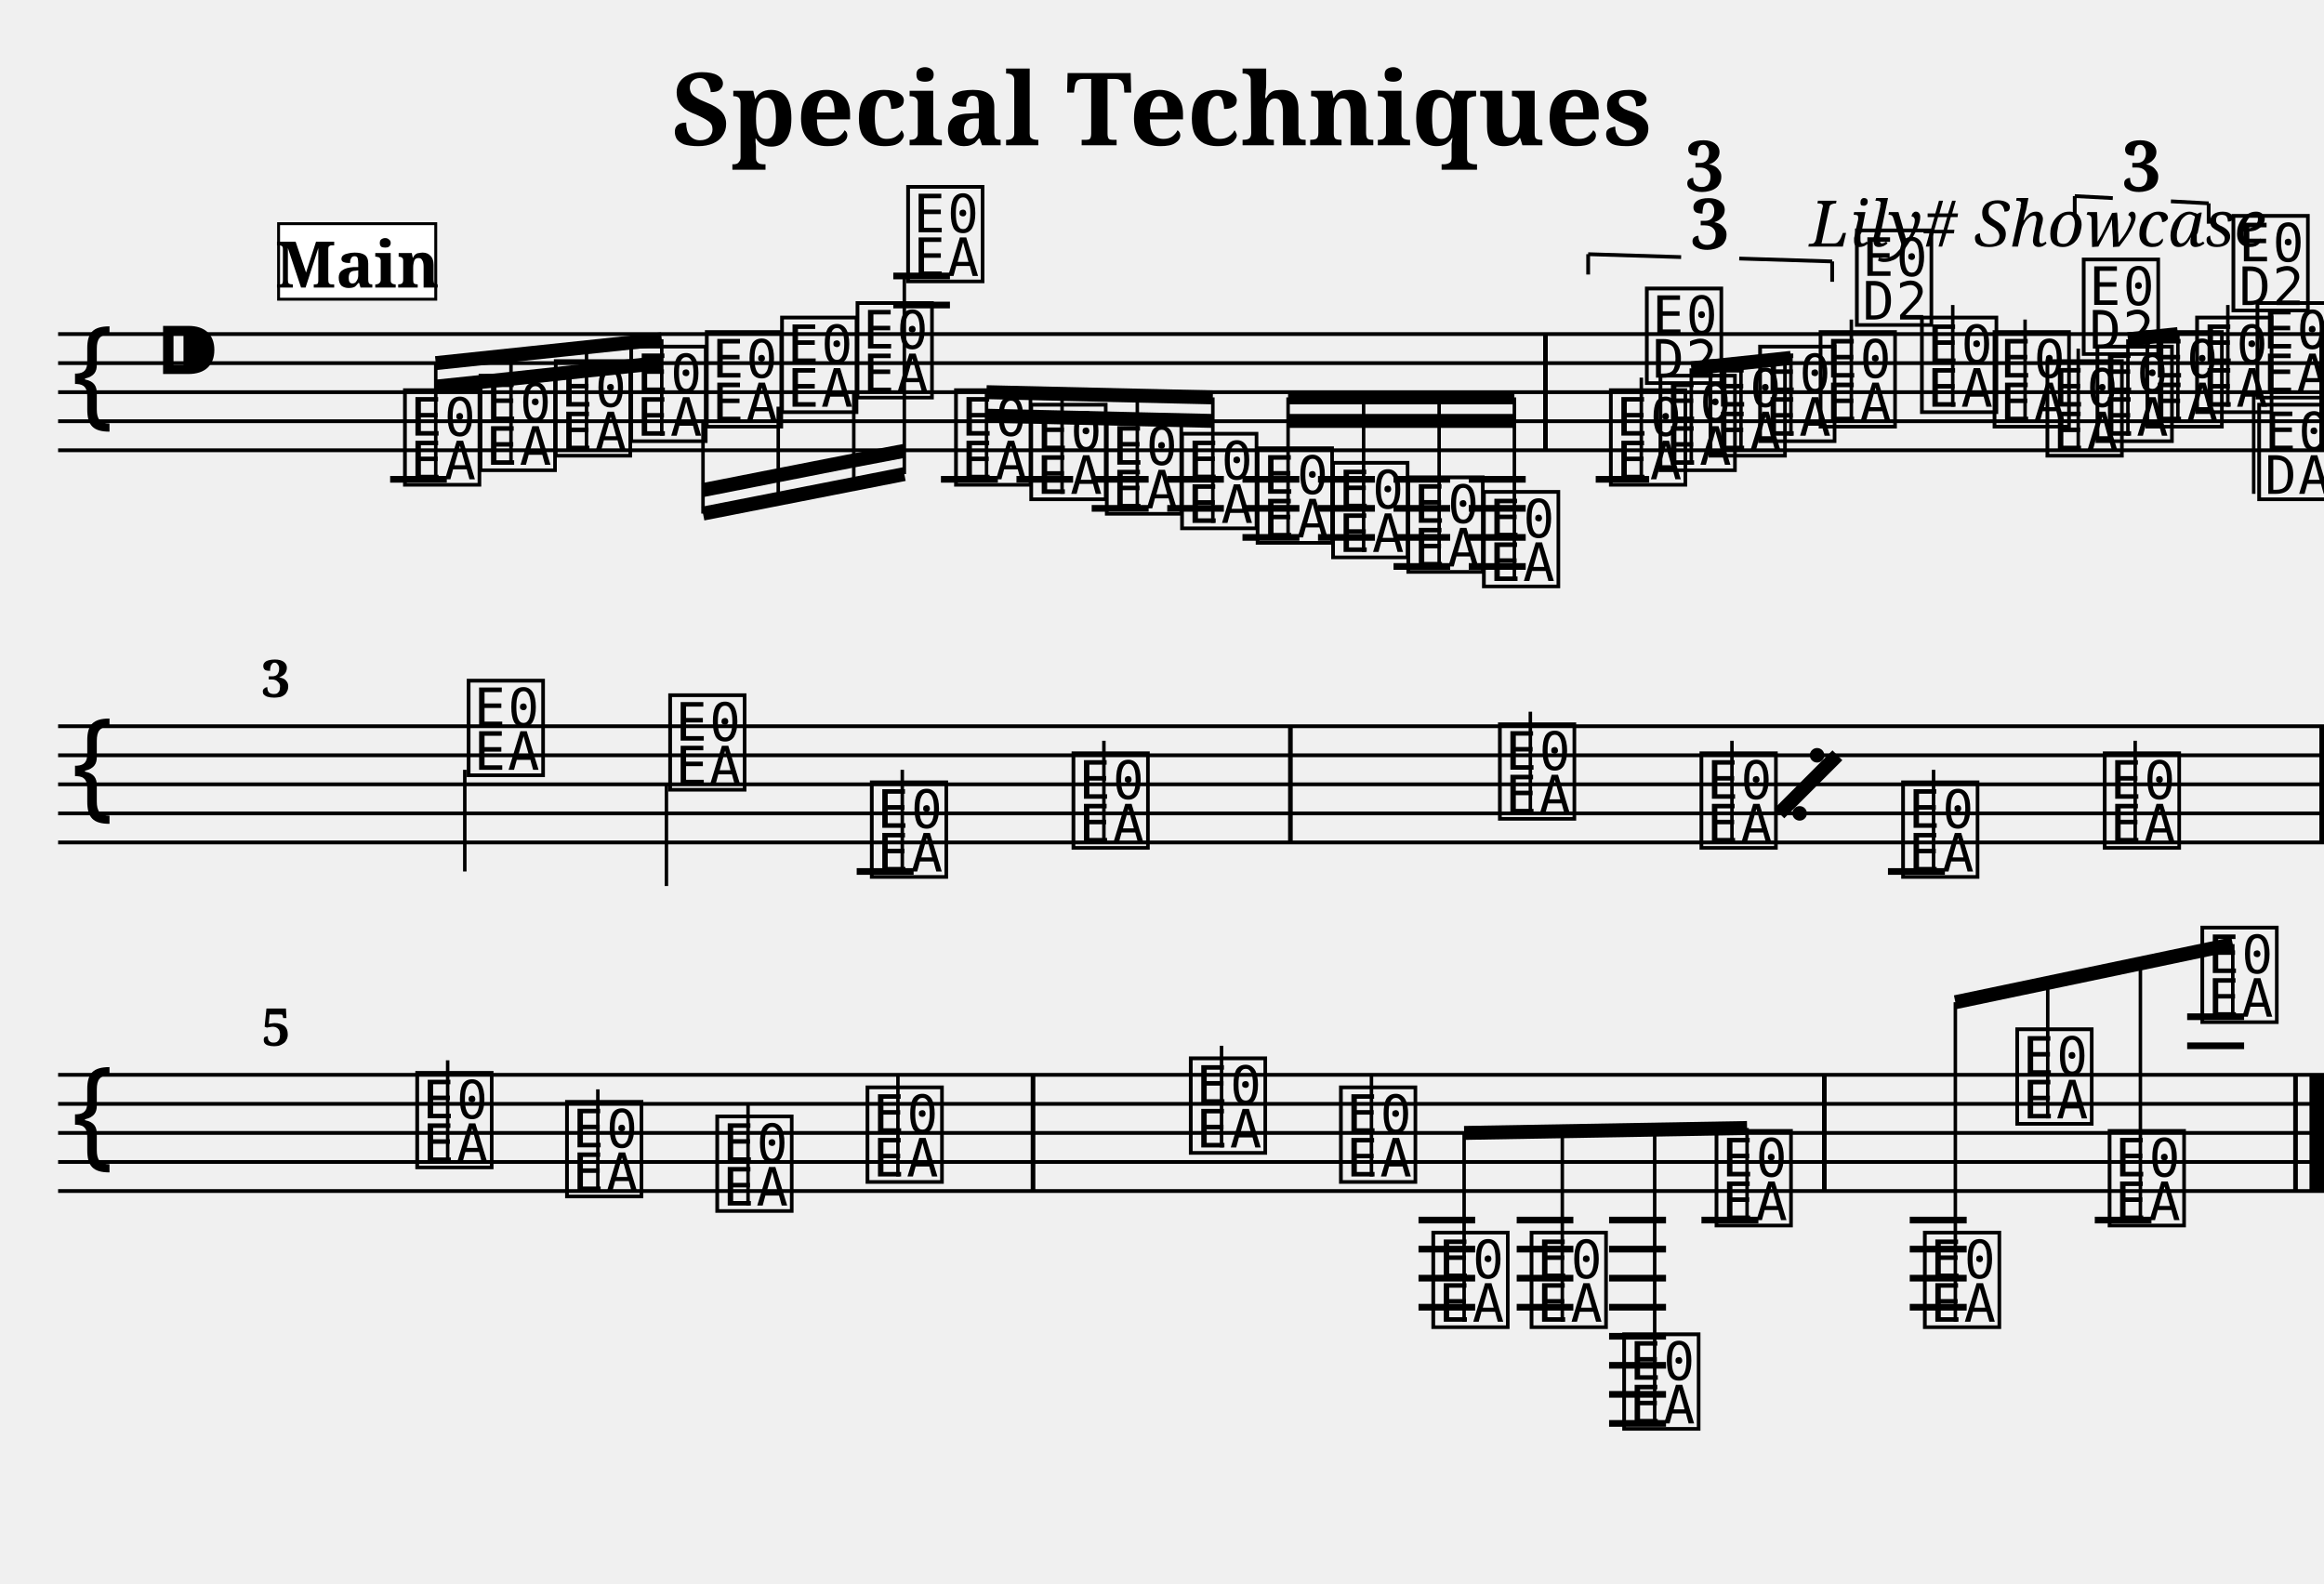
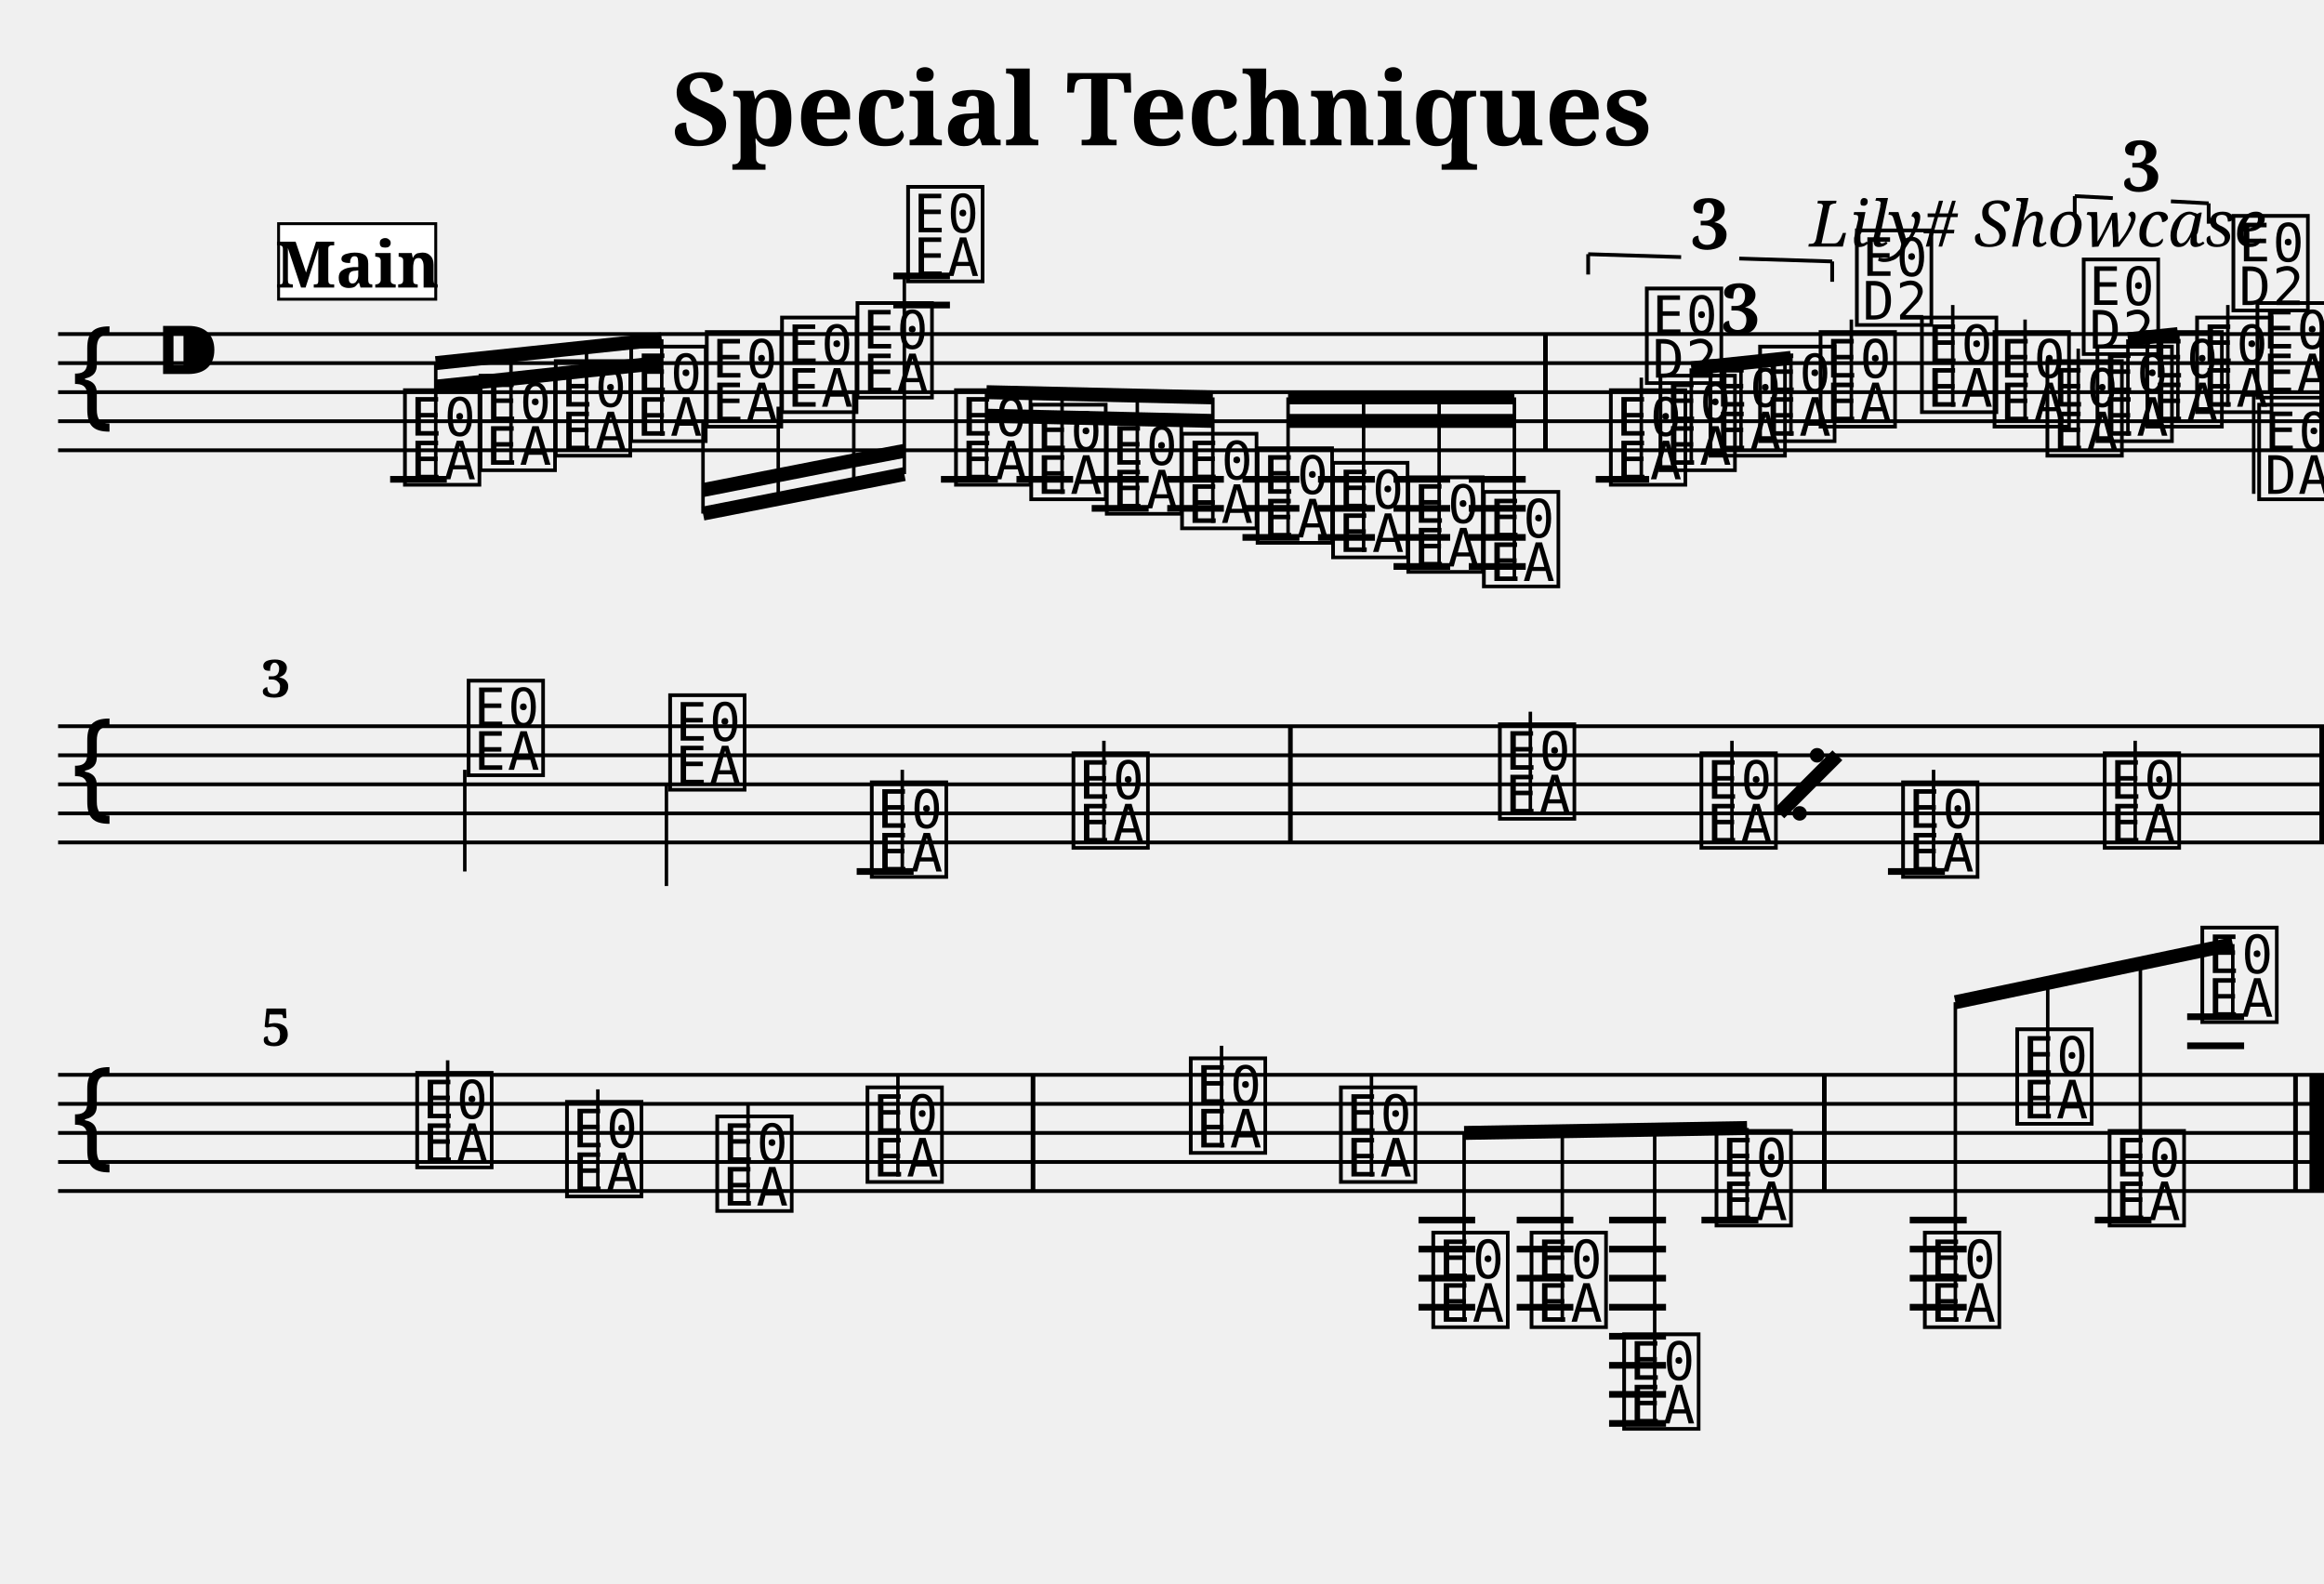
<svg xmlns="http://www.w3.org/2000/svg" width="800.0" height="545.0" viewBox="0 0 80.00 54.50">
  <style>
  @font-face { font-family: 'Emmentaler'; src: local('Emmentaler'); }
  .music { font-family: 'Emmentaler', serif; }
</style>
  <text x="40.00" y="5.00" font-size="3.49" font-family="serif" font-weight="bold" text-anchor="middle">Special Techniques</text>
  <text x="78.00" y="8.49" font-size="2.20" font-family="serif" font-style="italic" text-anchor="end">Lily# Showcase</text>
  <g transform="translate(2.00,0.00) scale(1,1)">
    <line x1="0.00" y1="11.50" x2="78.00" y2="11.50" stroke="#000000" stroke-width="0.130" />
    <line x1="0.00" y1="12.50" x2="78.00" y2="12.50" stroke="#000000" stroke-width="0.130" />
    <line x1="0.00" y1="13.50" x2="78.00" y2="13.50" stroke="#000000" stroke-width="0.130" />
    <line x1="0.00" y1="14.50" x2="78.00" y2="14.50" stroke="#000000" stroke-width="0.130" />
    <line x1="0.00" y1="15.50" x2="78.00" y2="15.50" stroke="#000000" stroke-width="0.130" />
    <text class="music" x="0.30" y="14.50" font-size="4.00"></text>
    <text class="music" x="3.30" y="13.50" font-size="4.00"></text>
    <text class="music" x="11.75" y="16.50" font-size="4.00" data-pos="222"></text>
    <text class="music" x="14.35" y="16.00" font-size="4.00" data-pos="295"></text>
    <text class="music" x="16.94" y="15.50" font-size="4.00" data-pos="297"></text>
    <text class="music" x="19.54" y="15.00" font-size="4.00" data-pos="299"></text>
    <text class="music" x="22.14" y="14.50" font-size="4.00" data-pos="301"></text>
    <text class="music" x="24.73" y="14.00" font-size="4.00" data-pos="303"></text>
    <text class="music" x="27.33" y="13.50" font-size="4.00" data-pos="305"></text>
    <text class="music" x="29.07" y="9.50" font-size="4.00" data-pos="307"></text>
    <text class="music" x="30.72" y="16.50" font-size="4.00" data-pos="337"></text>
    <text class="music" x="33.31" y="17.00" font-size="4.00" data-pos="408"></text>
    <text class="music" x="35.91" y="17.50" font-size="4.00" data-pos="410"></text>
    <text class="music" x="38.50" y="18.00" font-size="4.00" data-pos="412"></text>
    <text class="music" x="41.10" y="18.50" font-size="4.00" data-pos="414"></text>
    <text class="music" x="43.70" y="19.00" font-size="4.00" data-pos="416"></text>
    <text class="music" x="46.29" y="19.50" font-size="4.00" data-pos="418"></text>
    <text class="music" x="48.89" y="20.00" font-size="4.00" data-pos="420"></text>
    <text class="music" x="53.26" y="16.50" font-size="4.00" data-pos="512"></text>
    <line x1="54.50" y1="16.50" x2="54.50" y2="13.00" stroke="#000000" stroke-width="0.120" />
    <text class="music" x="54.50" y="13.00" font-size="4.00"></text>
    <text class="music" x="54.97" y="16.00" font-size="4.00" data-pos="528"></text>
    <text class="music" x="56.69" y="15.50" font-size="4.00" data-pos="531"></text>
    <text class="music" x="58.40" y="15.00" font-size="4.00" data-pos="533"></text>
    <text class="music" x="60.48" y="14.50" font-size="4.00" data-pos="537"></text>
    <line x1="61.73" y1="14.50" x2="61.73" y2="11.00" stroke="#000000" stroke-width="0.120" />
    <text class="music" x="61.73" y="11.00" font-size="4.00"></text>
    <text class="music" x="63.97" y="14.00" font-size="4.00" data-pos="541"></text>
    <line x1="65.22" y1="14.00" x2="65.22" y2="10.50" stroke="#000000" stroke-width="0.120" />
    <text class="music" x="66.47" y="14.50" font-size="4.00" data-pos="544"></text>
    <line x1="67.71" y1="14.50" x2="67.71" y2="11.00" stroke="#000000" stroke-width="0.120" />
    <text class="music" x="68.29" y="15.50" font-size="4.00" data-pos="563"></text>
    <line x1="69.54" y1="15.50" x2="69.54" y2="12.00" stroke="#000000" stroke-width="0.120" />
    <text class="music" x="69.54" y="12.00" font-size="4.00"></text>
    <text class="music" x="70.01" y="15.00" font-size="4.00" data-pos="579"></text>
    <text class="music" x="71.73" y="14.50" font-size="4.00" data-pos="582"></text>
    <text class="music" x="73.44" y="14.00" font-size="4.00" data-pos="584"></text>
    <line x1="74.69" y1="14.00" x2="74.69" y2="10.50" stroke="#000000" stroke-width="0.120" />
    <text class="music" x="74.69" y="10.50" font-size="4.00"></text>
    <text class="music" x="75.52" y="13.50" font-size="4.00" data-pos="588"></text>
    <line x1="75.58" y1="13.50" x2="75.58" y2="17.00" stroke="#000000" stroke-width="0.120" />
    <text class="music" x="75.58" y="17.00" font-size="4.00"></text>
    <line x1="11.43" y1="16.50" x2="13.38" y2="16.50" stroke="#000000" stroke-width="0.230" />
    <line x1="28.75" y1="10.50" x2="30.70" y2="10.50" stroke="#000000" stroke-width="0.230" />
    <line x1="28.75" y1="9.50" x2="30.70" y2="9.50" stroke="#000000" stroke-width="0.230" />
    <line x1="30.39" y1="16.50" x2="32.35" y2="16.50" stroke="#000000" stroke-width="0.230" />
    <line x1="32.99" y1="16.50" x2="34.94" y2="16.50" stroke="#000000" stroke-width="0.230" />
    <line x1="35.58" y1="16.50" x2="37.54" y2="16.50" stroke="#000000" stroke-width="0.230" />
    <line x1="35.58" y1="17.50" x2="37.54" y2="17.50" stroke="#000000" stroke-width="0.230" />
    <line x1="38.18" y1="16.50" x2="40.13" y2="16.50" stroke="#000000" stroke-width="0.230" />
    <line x1="38.18" y1="17.50" x2="40.13" y2="17.50" stroke="#000000" stroke-width="0.230" />
    <line x1="40.77" y1="16.50" x2="42.73" y2="16.50" stroke="#000000" stroke-width="0.230" />
    <line x1="40.77" y1="17.50" x2="42.73" y2="17.50" stroke="#000000" stroke-width="0.230" />
    <line x1="40.77" y1="18.50" x2="42.73" y2="18.50" stroke="#000000" stroke-width="0.230" />
    <line x1="43.37" y1="16.50" x2="45.33" y2="16.50" stroke="#000000" stroke-width="0.230" />
    <line x1="43.37" y1="17.50" x2="45.33" y2="17.50" stroke="#000000" stroke-width="0.230" />
    <line x1="43.37" y1="18.50" x2="45.33" y2="18.50" stroke="#000000" stroke-width="0.230" />
    <line x1="45.97" y1="16.50" x2="47.92" y2="16.50" stroke="#000000" stroke-width="0.230" />
    <line x1="45.97" y1="17.50" x2="47.92" y2="17.50" stroke="#000000" stroke-width="0.230" />
    <line x1="45.97" y1="18.50" x2="47.92" y2="18.50" stroke="#000000" stroke-width="0.230" />
    <line x1="45.97" y1="19.50" x2="47.92" y2="19.50" stroke="#000000" stroke-width="0.230" />
    <line x1="48.56" y1="16.50" x2="50.52" y2="16.50" stroke="#000000" stroke-width="0.230" />
    <line x1="48.56" y1="17.50" x2="50.52" y2="17.50" stroke="#000000" stroke-width="0.230" />
    <line x1="48.56" y1="18.50" x2="50.52" y2="18.50" stroke="#000000" stroke-width="0.230" />
    <line x1="48.56" y1="19.50" x2="50.52" y2="19.50" stroke="#000000" stroke-width="0.230" />
    <line x1="52.93" y1="16.50" x2="54.77" y2="16.50" stroke="#000000" stroke-width="0.230" />
    <rect x="51.12" y="11.50" width="0.16" height="4.00" fill="#000000" />
    <rect x="77.84" y="11.50" width="0.16" height="4.00" fill="#000000" />
    <line x1="13.00" y1="12.50" x2="20.78" y2="11.68" stroke="#000000" stroke-width="0.480" />
    <line x1="13.00" y1="13.31" x2="15.59" y2="13.04" stroke="#000000" stroke-width="0.480" />
    <line x1="15.59" y1="13.04" x2="18.19" y2="12.76" stroke="#000000" stroke-width="0.480" />
    <line x1="18.19" y1="12.76" x2="20.78" y2="12.49" stroke="#000000" stroke-width="0.480" />
    <line x1="13.00" y1="16.50" x2="13.00" y2="12.50" stroke="#000000" stroke-width="0.120" />
    <line x1="15.59" y1="16.00" x2="15.59" y2="12.22" stroke="#000000" stroke-width="0.120" />
    <line x1="18.19" y1="15.50" x2="18.19" y2="11.95" stroke="#000000" stroke-width="0.120" />
    <line x1="20.78" y1="15.00" x2="20.78" y2="11.68" stroke="#000000" stroke-width="0.120" />
    <line x1="22.20" y1="17.68" x2="29.13" y2="16.32" stroke="#000000" stroke-width="0.480" />
    <line x1="22.20" y1="16.87" x2="24.79" y2="16.36" stroke="#000000" stroke-width="0.480" />
    <line x1="24.79" y1="16.36" x2="27.39" y2="15.85" stroke="#000000" stroke-width="0.480" />
    <line x1="27.39" y1="15.85" x2="29.13" y2="15.52" stroke="#000000" stroke-width="0.480" />
    <line x1="22.20" y1="14.50" x2="22.20" y2="17.68" stroke="#000000" stroke-width="0.120" />
    <line x1="24.79" y1="14.00" x2="24.79" y2="17.17" stroke="#000000" stroke-width="0.120" />
    <line x1="27.39" y1="13.50" x2="27.39" y2="16.66" stroke="#000000" stroke-width="0.120" />
    <line x1="29.13" y1="9.50" x2="29.13" y2="16.32" stroke="#000000" stroke-width="0.120" />
    <line x1="31.96" y1="13.50" x2="39.75" y2="13.68" stroke="#000000" stroke-width="0.480" />
    <line x1="31.96" y1="14.31" x2="34.56" y2="14.37" stroke="#000000" stroke-width="0.480" />
    <line x1="34.56" y1="14.37" x2="37.15" y2="14.43" stroke="#000000" stroke-width="0.480" />
    <line x1="37.15" y1="14.43" x2="39.75" y2="14.49" stroke="#000000" stroke-width="0.480" />
    <line x1="31.96" y1="16.50" x2="31.96" y2="13.50" stroke="#000000" stroke-width="0.120" />
    <line x1="34.56" y1="17.00" x2="34.56" y2="13.56" stroke="#000000" stroke-width="0.120" />
    <line x1="37.15" y1="17.50" x2="37.15" y2="13.62" stroke="#000000" stroke-width="0.120" />
    <line x1="39.75" y1="18.00" x2="39.75" y2="13.68" stroke="#000000" stroke-width="0.120" />
    <line x1="42.34" y1="13.68" x2="50.13" y2="13.68" stroke="#000000" stroke-width="0.480" />
    <line x1="42.34" y1="14.49" x2="44.94" y2="14.49" stroke="#000000" stroke-width="0.480" />
    <line x1="44.94" y1="14.49" x2="47.54" y2="14.49" stroke="#000000" stroke-width="0.480" />
    <line x1="47.54" y1="14.49" x2="50.13" y2="14.49" stroke="#000000" stroke-width="0.480" />
    <line x1="42.34" y1="18.50" x2="42.34" y2="13.68" stroke="#000000" stroke-width="0.120" />
    <line x1="44.94" y1="19.00" x2="44.94" y2="13.68" stroke="#000000" stroke-width="0.120" />
    <line x1="47.54" y1="19.50" x2="47.54" y2="13.68" stroke="#000000" stroke-width="0.120" />
    <line x1="50.13" y1="20.00" x2="50.13" y2="13.68" stroke="#000000" stroke-width="0.120" />
    <line x1="56.22" y1="12.68" x2="59.65" y2="12.32" stroke="#000000" stroke-width="0.480" />
    <line x1="56.22" y1="16.00" x2="56.22" y2="12.68" stroke="#000000" stroke-width="0.120" />
    <line x1="57.93" y1="15.50" x2="57.93" y2="12.50" stroke="#000000" stroke-width="0.120" />
    <line x1="59.65" y1="15.00" x2="59.65" y2="12.32" stroke="#000000" stroke-width="0.120" />
    <line x1="71.25" y1="11.68" x2="72.97" y2="11.50" stroke="#000000" stroke-width="0.480" />
    <line x1="71.25" y1="15.00" x2="71.25" y2="11.68" stroke="#000000" stroke-width="0.120" />
    <line x1="72.97" y1="14.50" x2="72.97" y2="11.50" stroke="#000000" stroke-width="0.120" />
    <line x1="0.00" y1="25.00" x2="78.00" y2="25.00" stroke="#000000" stroke-width="0.130" />
    <line x1="0.00" y1="26.00" x2="78.00" y2="26.00" stroke="#000000" stroke-width="0.130" />
    <line x1="0.00" y1="27.00" x2="78.00" y2="27.00" stroke="#000000" stroke-width="0.130" />
    <line x1="0.00" y1="28.00" x2="78.00" y2="28.00" stroke="#000000" stroke-width="0.130" />
    <line x1="0.00" y1="29.00" x2="78.00" y2="29.00" stroke="#000000" stroke-width="0.130" />
    <text class="music" x="0.30" y="28.00" font-size="4.00"></text>
    <text class="music" x="13.94" y="26.50" font-size="4.00" data-pos="592"></text>
    <line x1="14.00" y1="26.50" x2="14.00" y2="30.00" stroke="#000000" stroke-width="0.120" />
    <text class="music" x="20.88" y="27.00" font-size="4.00" data-pos="595"></text>
    <line x1="20.94" y1="27.00" x2="20.94" y2="30.50" stroke="#000000" stroke-width="0.120" />
    <text class="music" x="27.82" y="30.00" font-size="4.00" data-pos="695"></text>
    <line x1="29.06" y1="30.00" x2="29.06" y2="26.50" stroke="#000000" stroke-width="0.120" />
    <text class="music" x="34.76" y="29.00" font-size="4.00" data-pos="698"></text>
    <line x1="36.00" y1="29.00" x2="36.00" y2="25.50" stroke="#000000" stroke-width="0.120" />
    <text class="music" x="49.44" y="28.00" font-size="4.00" data-pos="700"></text>
    <line x1="50.68" y1="28.00" x2="50.68" y2="24.50" stroke="#000000" stroke-width="0.120" />
    <text class="music" x="56.38" y="29.00" font-size="4.00" data-pos="702"></text>
    <line x1="57.62" y1="29.00" x2="57.62" y2="25.50" stroke="#000000" stroke-width="0.120" />
    <text class="music" x="63.32" y="30.00" font-size="4.00" data-pos="695"></text>
    <line x1="64.56" y1="30.00" x2="64.56" y2="26.50" stroke="#000000" stroke-width="0.120" />
    <text class="music" x="70.26" y="29.00" font-size="4.00" data-pos="698"></text>
    <line x1="71.50" y1="29.00" x2="71.50" y2="25.50" stroke="#000000" stroke-width="0.120" />
    <line x1="27.49" y1="30.00" x2="29.45" y2="30.00" stroke="#000000" stroke-width="0.230" />
    <line x1="62.99" y1="30.00" x2="64.95" y2="30.00" stroke="#000000" stroke-width="0.230" />
    <rect x="42.34" y="25.00" width="0.16" height="4.00" fill="#000000" />
    <rect x="77.84" y="25.00" width="0.16" height="4.00" fill="#000000" />
    <line x1="0.00" y1="37.00" x2="78.00" y2="37.00" stroke="#000000" stroke-width="0.130" />
    <line x1="0.00" y1="38.00" x2="78.00" y2="38.00" stroke="#000000" stroke-width="0.130" />
    <line x1="0.00" y1="39.00" x2="78.00" y2="39.00" stroke="#000000" stroke-width="0.130" />
    <line x1="0.00" y1="40.00" x2="78.00" y2="40.00" stroke="#000000" stroke-width="0.130" />
    <line x1="0.00" y1="41.00" x2="78.00" y2="41.00" stroke="#000000" stroke-width="0.130" />
    <text class="music" x="0.30" y="40.00" font-size="4.00"></text>
    <text class="music" x="12.17" y="40.00" font-size="4.00" data-pos="700"></text>
    <line x1="13.41" y1="40.00" x2="13.41" y2="36.50" stroke="#000000" stroke-width="0.120" />
    <text class="music" x="17.33" y="41.00" font-size="4.00" data-pos="702"></text>
    <line x1="18.58" y1="41.00" x2="18.58" y2="37.50" stroke="#000000" stroke-width="0.120" />
    <text class="music" x="22.50" y="41.50" font-size="4.00" data-pos="708"></text>
    <line x1="23.75" y1="41.50" x2="23.75" y2="38.00" stroke="#000000" stroke-width="0.120" />
    <text class="music" x="27.67" y="40.50" font-size="4.00" data-pos="713"></text>
    <line x1="28.91" y1="40.50" x2="28.91" y2="37.00" stroke="#000000" stroke-width="0.120" />
    <text class="music" x="38.80" y="39.50" font-size="4.00" data-pos="715"></text>
    <line x1="40.05" y1="39.50" x2="40.05" y2="36.00" stroke="#000000" stroke-width="0.120" />
    <text class="music" x="43.97" y="40.50" font-size="4.00" data-pos="717"></text>
    <line x1="45.21" y1="40.50" x2="45.21" y2="37.00" stroke="#000000" stroke-width="0.120" />
    <text class="music" x="47.15" y="45.50" font-size="4.00" data-pos="743"></text>
    <text class="music" x="50.53" y="45.50" font-size="4.00" data-pos="800"></text>
    <text class="music" x="53.72" y="49.00" font-size="4.00" data-pos="802"></text>
    <text class="music" x="56.90" y="42.00" font-size="4.00" data-pos="805"></text>
    <text class="music" x="64.07" y="45.50" font-size="4.00" data-pos="809"></text>
    <text class="music" x="67.25" y="38.50" font-size="4.00" data-pos="812"></text>
    <text class="music" x="70.43" y="42.00" font-size="4.00" data-pos="816"></text>
    <text class="music" x="73.62" y="35.00" font-size="4.00" data-pos="819"></text>
    <line x1="46.83" y1="42.00" x2="48.78" y2="42.00" stroke="#000000" stroke-width="0.230" />
    <line x1="46.83" y1="43.00" x2="48.78" y2="43.00" stroke="#000000" stroke-width="0.230" />
    <line x1="46.83" y1="44.00" x2="48.78" y2="44.00" stroke="#000000" stroke-width="0.230" />
    <line x1="46.83" y1="45.00" x2="48.78" y2="45.00" stroke="#000000" stroke-width="0.230" />
    <line x1="50.21" y1="42.00" x2="52.16" y2="42.00" stroke="#000000" stroke-width="0.230" />
    <line x1="50.21" y1="43.00" x2="52.16" y2="43.00" stroke="#000000" stroke-width="0.230" />
    <line x1="50.21" y1="44.00" x2="52.16" y2="44.00" stroke="#000000" stroke-width="0.230" />
    <line x1="50.21" y1="45.00" x2="52.16" y2="45.00" stroke="#000000" stroke-width="0.230" />
    <line x1="53.39" y1="42.00" x2="55.35" y2="42.00" stroke="#000000" stroke-width="0.230" />
    <line x1="53.39" y1="43.00" x2="55.35" y2="43.00" stroke="#000000" stroke-width="0.230" />
    <line x1="53.39" y1="44.00" x2="55.35" y2="44.00" stroke="#000000" stroke-width="0.230" />
    <line x1="53.39" y1="45.00" x2="55.35" y2="45.00" stroke="#000000" stroke-width="0.230" />
    <line x1="53.39" y1="46.00" x2="55.35" y2="46.00" stroke="#000000" stroke-width="0.230" />
    <line x1="53.39" y1="47.00" x2="55.35" y2="47.00" stroke="#000000" stroke-width="0.230" />
    <line x1="53.39" y1="48.00" x2="55.35" y2="48.00" stroke="#000000" stroke-width="0.230" />
    <line x1="53.39" y1="49.00" x2="55.35" y2="49.00" stroke="#000000" stroke-width="0.230" />
    <line x1="56.57" y1="42.00" x2="58.53" y2="42.00" stroke="#000000" stroke-width="0.230" />
    <line x1="63.74" y1="42.00" x2="65.70" y2="42.00" stroke="#000000" stroke-width="0.230" />
    <line x1="63.74" y1="43.00" x2="65.70" y2="43.00" stroke="#000000" stroke-width="0.230" />
    <line x1="63.74" y1="44.00" x2="65.70" y2="44.00" stroke="#000000" stroke-width="0.230" />
    <line x1="63.74" y1="45.00" x2="65.70" y2="45.00" stroke="#000000" stroke-width="0.230" />
    <line x1="70.11" y1="42.00" x2="72.06" y2="42.00" stroke="#000000" stroke-width="0.230" />
    <line x1="73.29" y1="36.00" x2="75.25" y2="36.00" stroke="#000000" stroke-width="0.230" />
    <line x1="73.29" y1="35.00" x2="75.25" y2="35.00" stroke="#000000" stroke-width="0.230" />
    <rect x="33.48" y="37.00" width="0.16" height="4.00" fill="#000000" />
    <rect x="60.72" y="37.00" width="0.16" height="4.00" fill="#000000" />
    <rect x="76.94" y="37.00" width="0.16" height="4.00" fill="#000000" />
    <rect x="77.50" y="37.00" width="0.50" height="4.00" fill="#000000" />
    <line x1="48.40" y1="39.00" x2="58.14" y2="38.83" stroke="#000000" stroke-width="0.480" />
    <line x1="48.40" y1="45.50" x2="48.40" y2="39.00" stroke="#000000" stroke-width="0.120" />
    <line x1="51.78" y1="45.50" x2="51.78" y2="38.94" stroke="#000000" stroke-width="0.120" />
    <line x1="54.96" y1="49.00" x2="54.96" y2="38.88" stroke="#000000" stroke-width="0.120" />
    <line x1="58.14" y1="42.00" x2="58.14" y2="38.83" stroke="#000000" stroke-width="0.120" />
    <line x1="65.31" y1="34.50" x2="74.86" y2="32.50" stroke="#000000" stroke-width="0.480" />
    <line x1="65.31" y1="45.50" x2="65.31" y2="34.50" stroke="#000000" stroke-width="0.120" />
    <line x1="68.49" y1="38.50" x2="68.49" y2="33.83" stroke="#000000" stroke-width="0.120" />
    <line x1="71.68" y1="42.00" x2="71.68" y2="33.17" stroke="#000000" stroke-width="0.120" />
    <line x1="74.86" y1="35.00" x2="74.86" y2="32.50" stroke="#000000" stroke-width="0.120" />
-     <text x="56.69" y="6.58" font-size="2.40" font-family="serif" font-weight="bold" text-anchor="middle" fill="#000000" data-pos="515">3</text>
+     <text x="57.93" y="11.50" font-size="2.40" font-family="serif" font-weight="bold" text-anchor="middle" fill="#000000" data-pos="515">3</text>
    <line x1="52.67" y1="8.75" x2="52.67" y2="9.45" stroke="#000000" stroke-width="0.130" data-pos="449" />
    <line x1="52.67" y1="8.75" x2="55.87" y2="8.85" stroke="#000000" stroke-width="0.130" data-pos="449" />
    <line x1="57.87" y1="8.90" x2="61.07" y2="9.00" stroke="#000000" stroke-width="0.130" data-pos="449" />
    <line x1="61.07" y1="9.00" x2="61.07" y2="9.70" stroke="#000000" stroke-width="0.130" data-pos="449" />
    <text x="56.87" y="8.57" font-size="2.40" font-family="serif" font-weight="bold" text-anchor="middle" fill="#000000" data-pos="449">3</text>
    <line x1="69.42" y1="6.75" x2="69.42" y2="7.45" stroke="#000000" stroke-width="0.130" data-pos="566" />
    <line x1="69.42" y1="6.75" x2="70.73" y2="6.82" stroke="#000000" stroke-width="0.130" data-pos="566" />
    <line x1="72.73" y1="6.93" x2="74.03" y2="7.00" stroke="#000000" stroke-width="0.130" data-pos="566" />
    <line x1="74.03" y1="7.00" x2="74.03" y2="7.70" stroke="#000000" stroke-width="0.130" data-pos="566" />
    <text x="71.73" y="6.58" font-size="2.40" font-family="serif" font-weight="bold" text-anchor="middle" fill="#000000" data-pos="566">3</text>
    <line x1="59.25" y1="28.00" x2="61.25" y2="26.00" stroke="#000000" stroke-width="0.480" data-pos="625" />
    <circle cx="60.55" cy="26.00" r="0.25" fill="#000000" data-pos="625" />
    <circle cx="59.95" cy="28.00" r="0.25" fill="#000000" data-pos="625" />
    <text x="7.00" y="24.00" font-size="1.80" font-family="serif" font-weight="bold" fill="#000000">3</text>
    <text x="7.00" y="36.00" font-size="1.80" font-family="serif" font-weight="bold" fill="#000000">5</text>
    <rect x="7.59" y="7.70" width="5.41" height="2.60" fill="#FFFFFF" stroke="#000000" stroke-width="0.100" data-pos="0" />
    <text x="10.30" y="9.90" font-size="2.20" font-family="serif" font-weight="bold" text-anchor="middle" fill="#000000" data-pos="0">Main</text>
  </g>
</svg>
